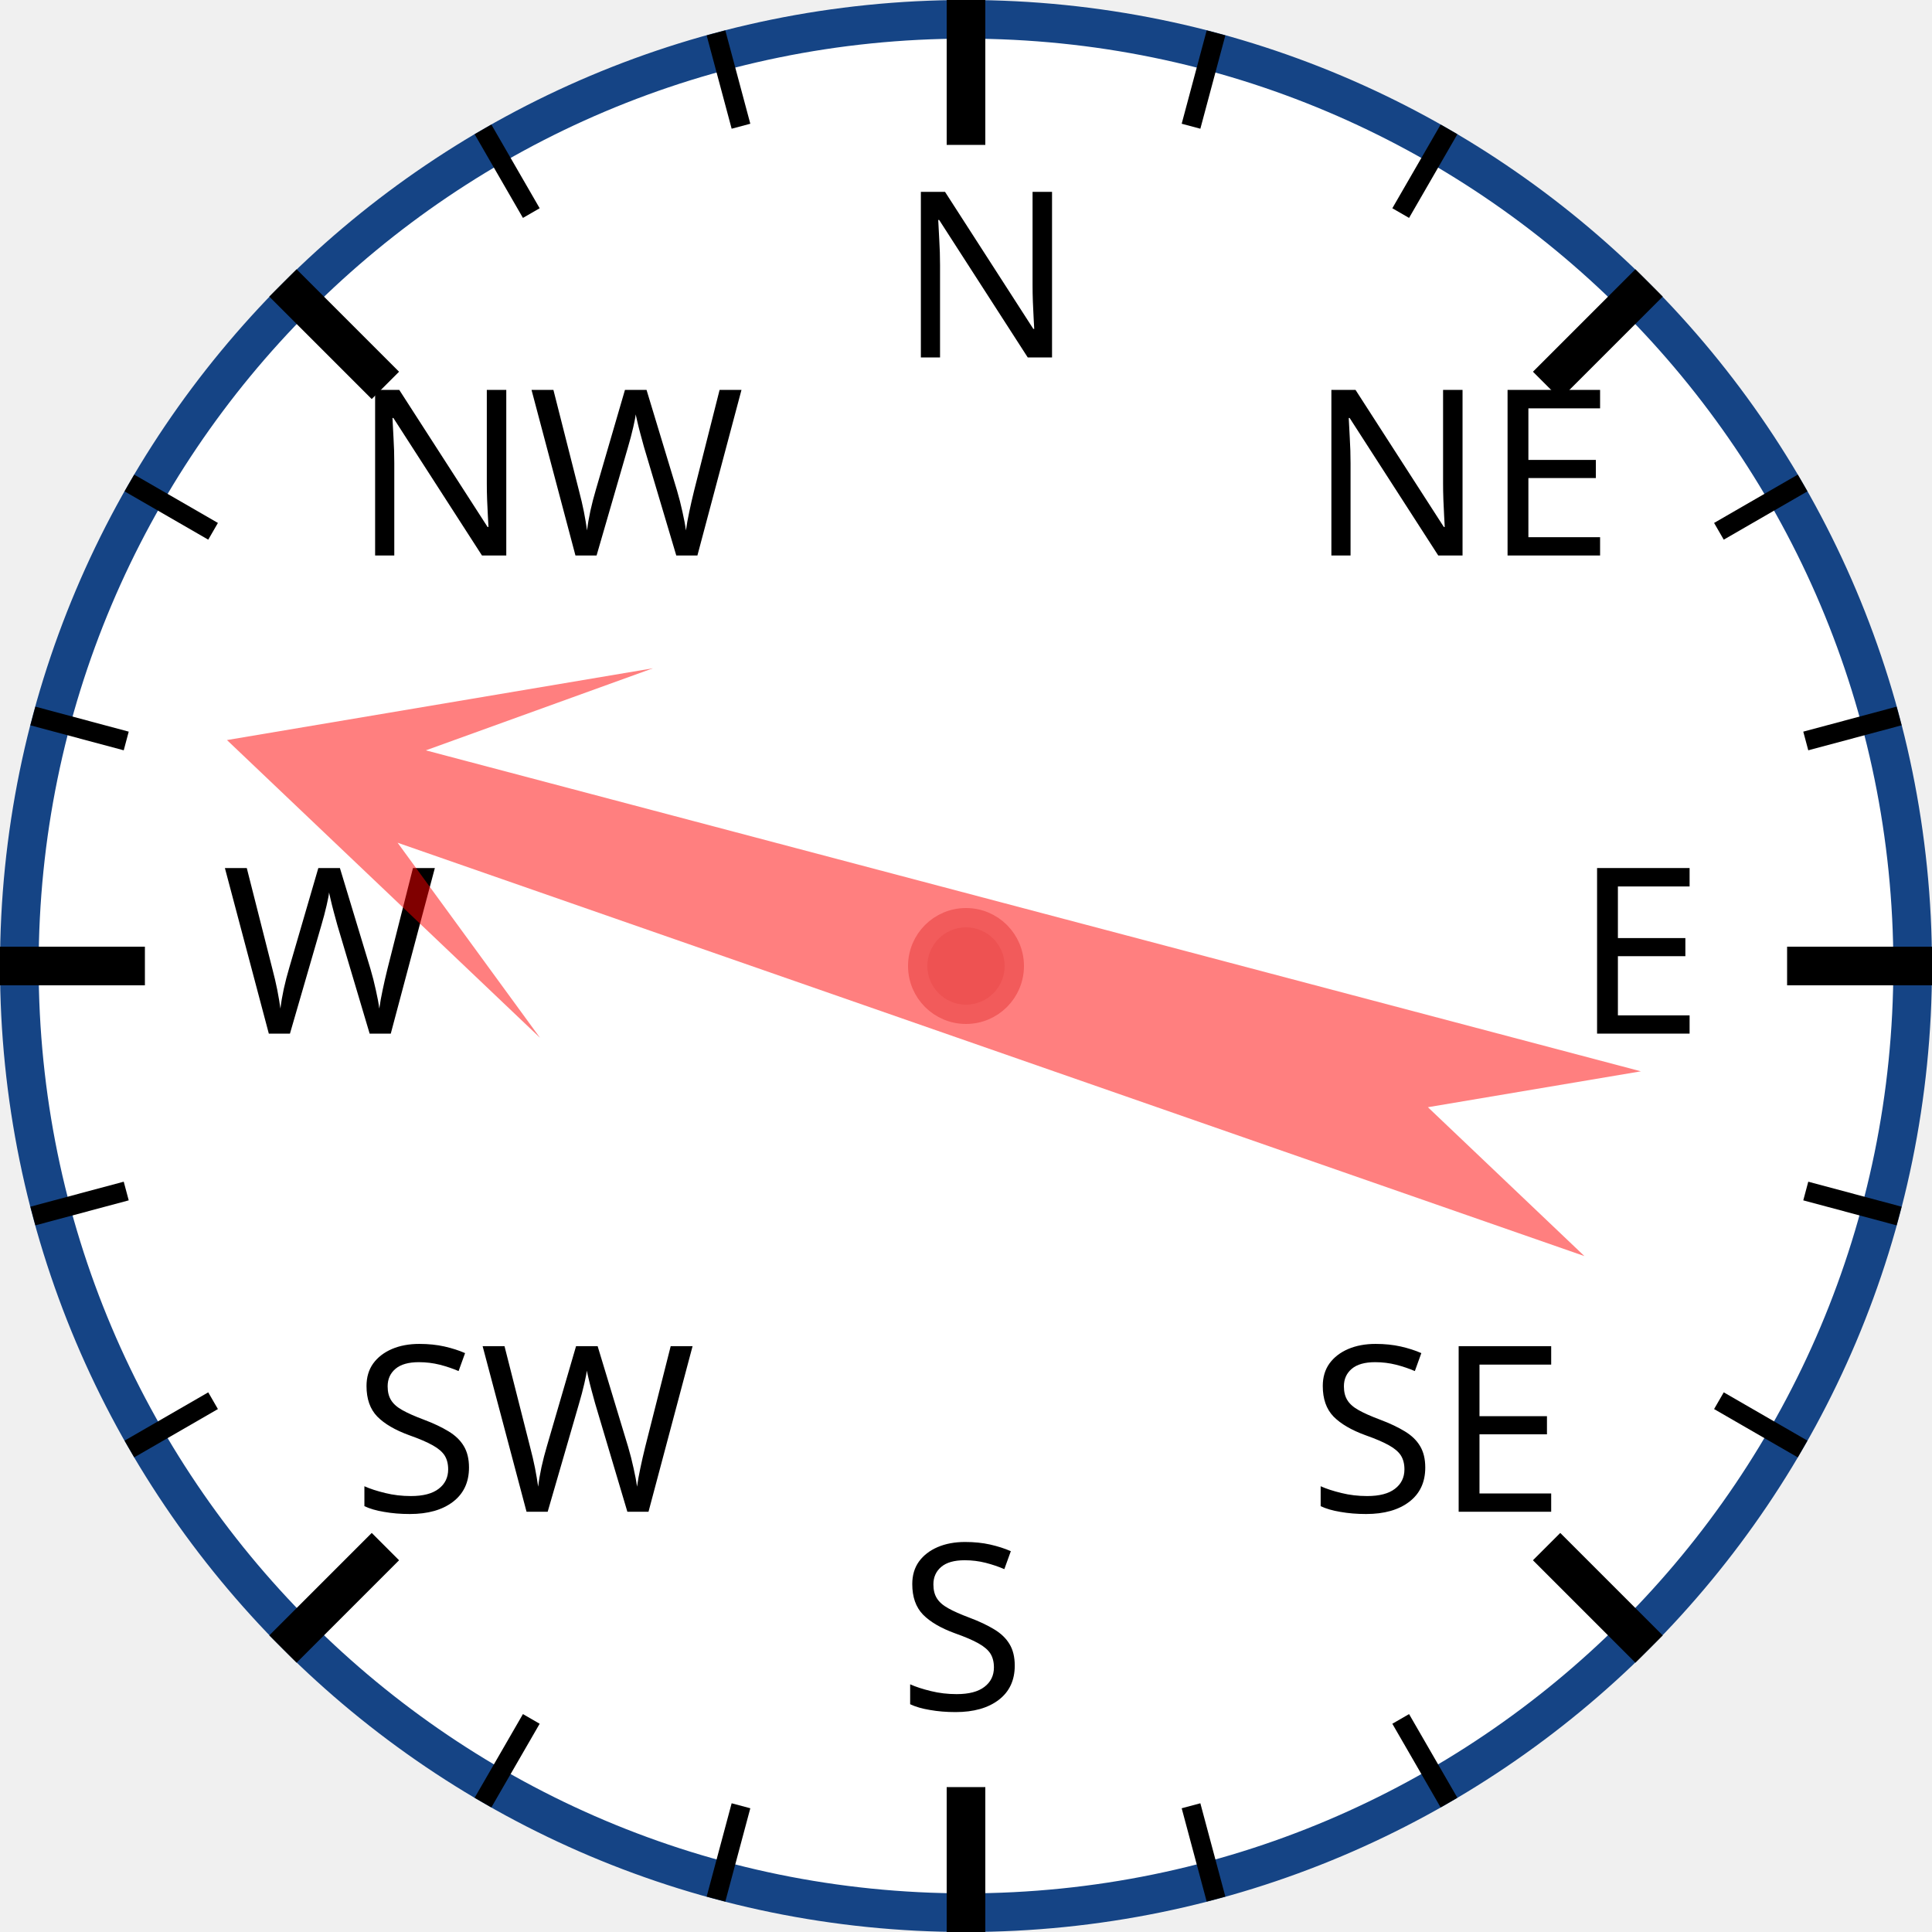
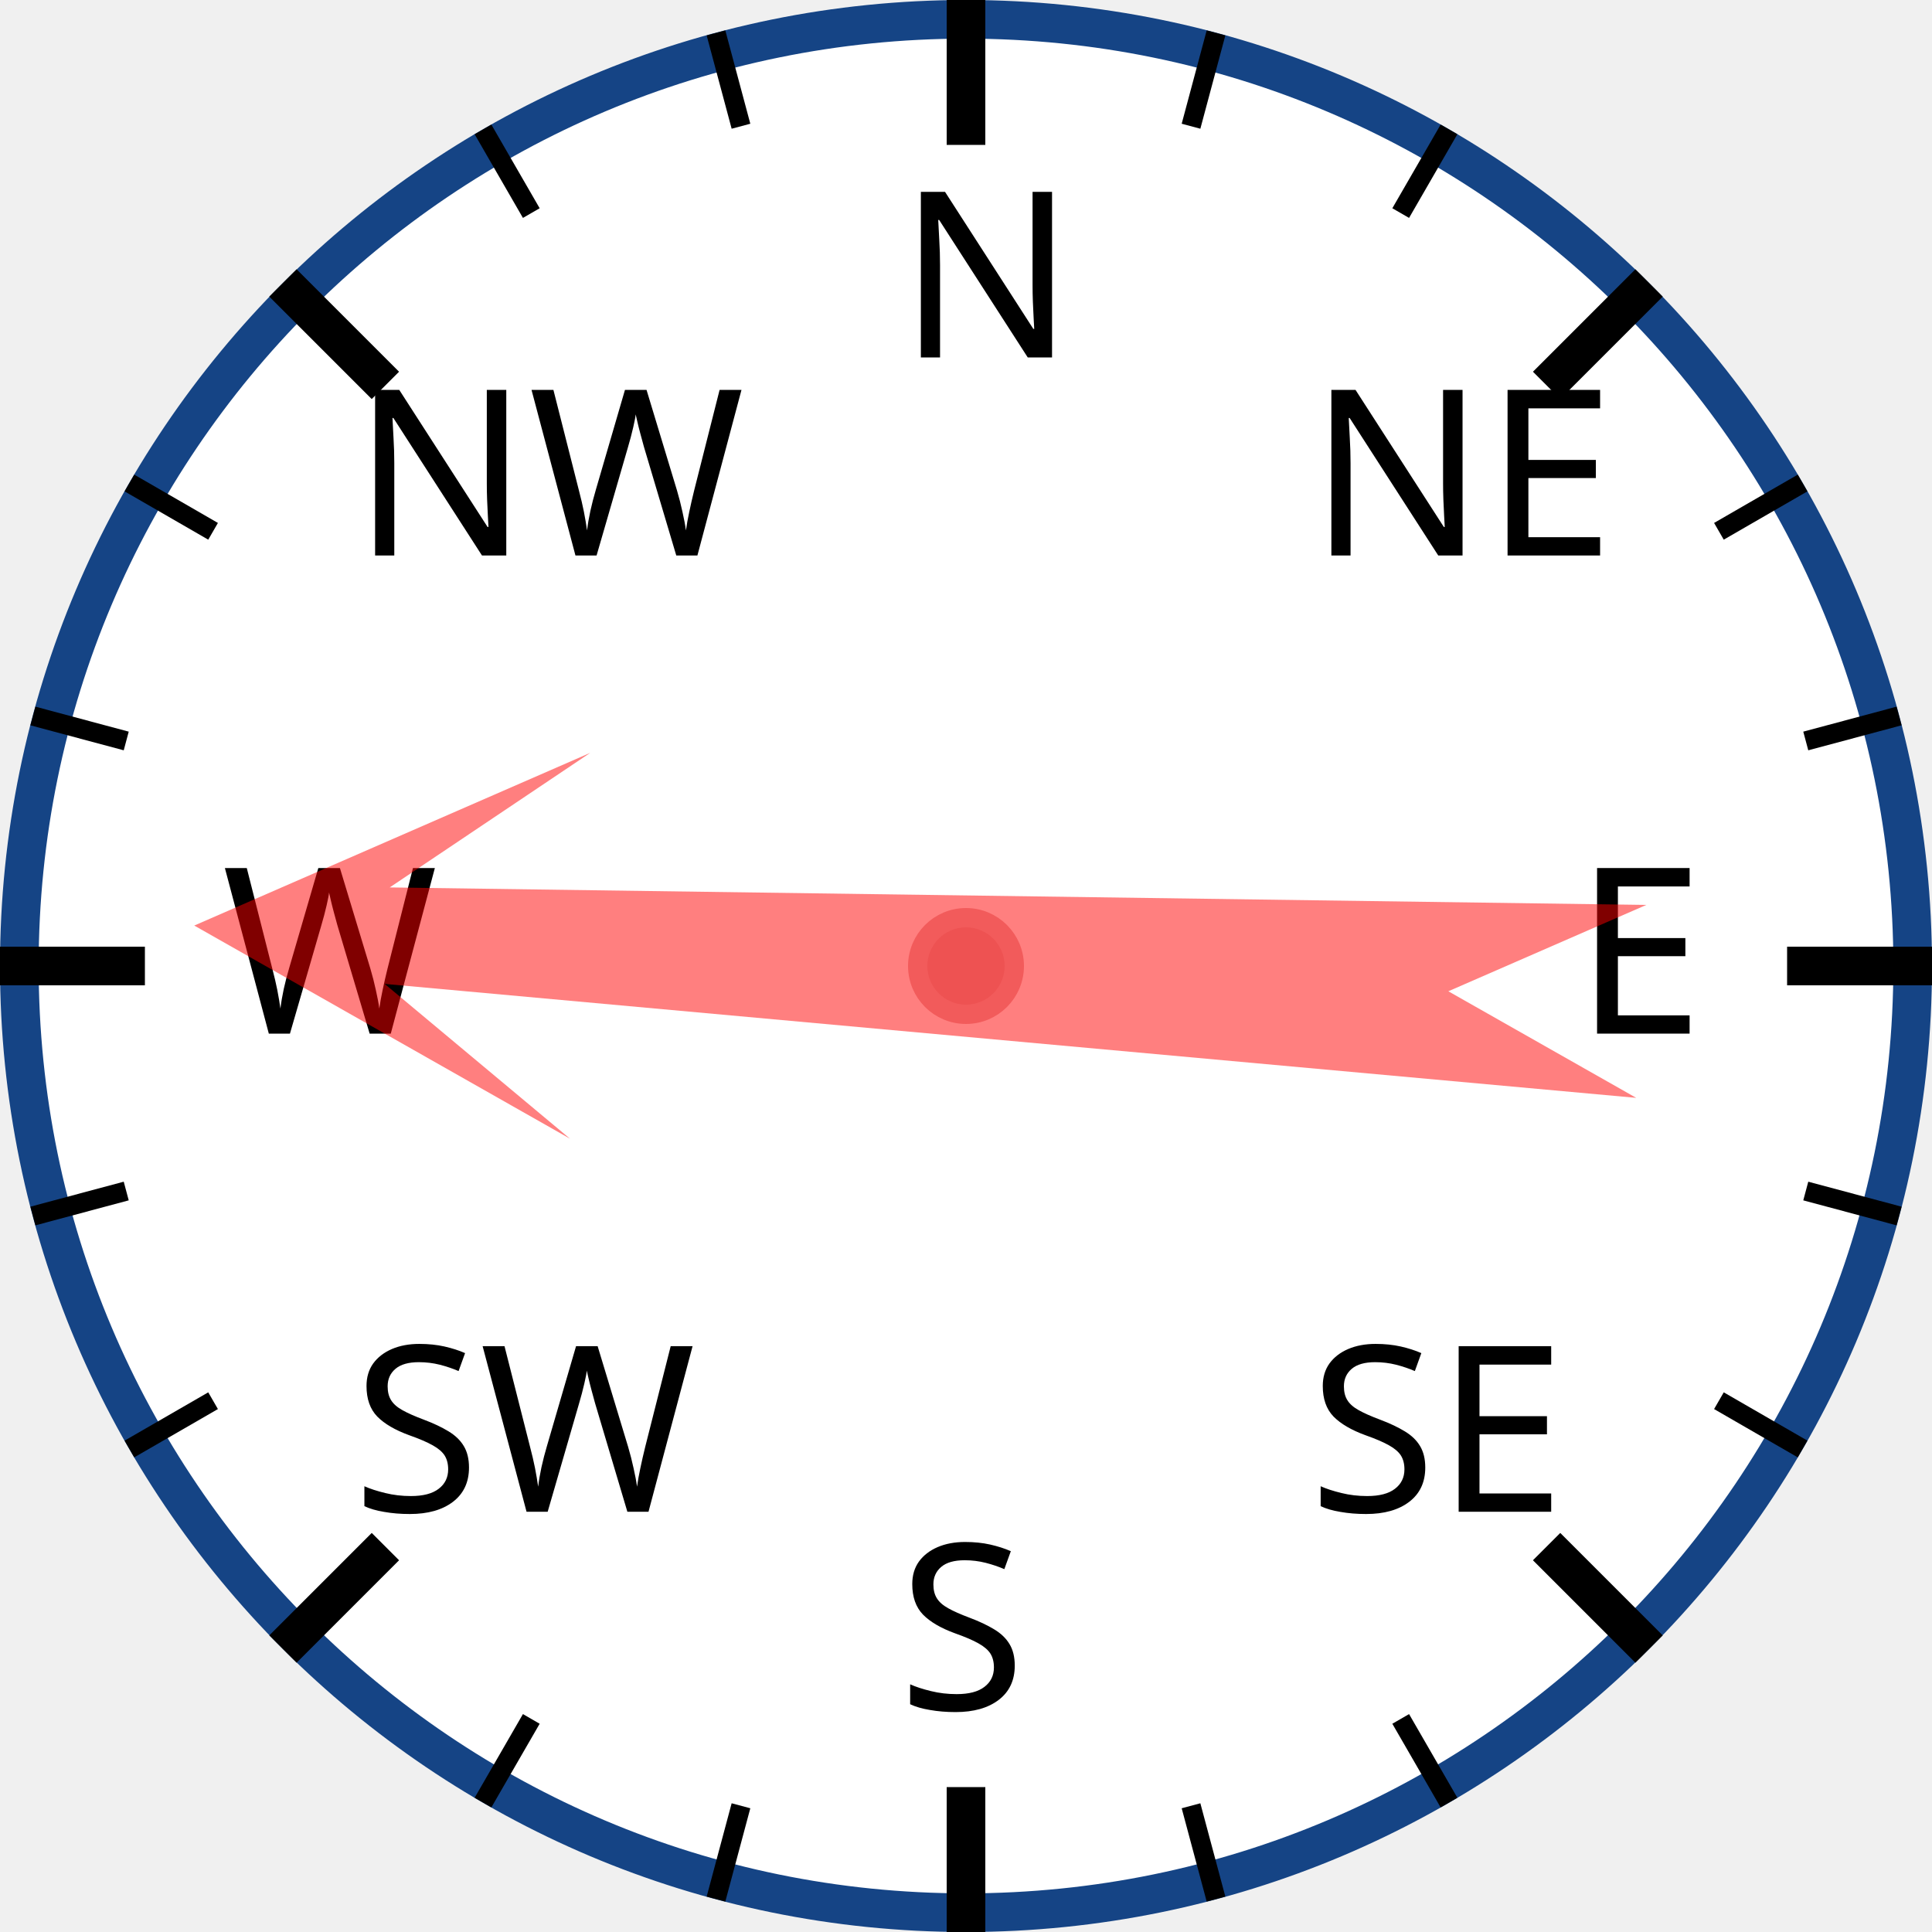
<svg xmlns="http://www.w3.org/2000/svg" width="120px" height="120px" viewBox="0 0 200 200">
  <circle cx="100" cy="100" r="98" style="fill: white; stroke: #154485; stroke-width: 4;" />
  <text x="93.0" y="37.0" style="font-family: sans-serif; font-size: 18pt;">N</text>
  <line x1="100.0" y1="0.0" x2="100.0" y2="15.0" style="stroke: black; stroke-width: 4;" />
  <line x1="74.118" y1="3.407" x2="76.706" y2="13.067" style="stroke: black; stroke-width: 2;" />
  <line x1="50" y1="13.397" x2="55" y2="22.058" style="stroke: black; stroke-width: 2;" />
  <text x="36.503" y="57.503" style="font-family: sans-serif; font-size: 18pt;">NW</text>
  <line x1="29.289" y1="29.289" x2="39.896" y2="39.896" style="stroke: black; stroke-width: 4;" />
  <line x1="13.397" y1="50" x2="22.058" y2="55" style="stroke: black; stroke-width: 2;" />
  <line x1="3.407" y1="74.118" x2="13.067" y2="76.706" style="stroke: black; stroke-width: 2;" />
  <text x="23.0" y="107.0" style="font-family: sans-serif; font-size: 18pt;">W</text>
  <line x1="0.0" y1="100.0" x2="15.0" y2="100.0" style="stroke: black; stroke-width: 4;" />
  <line x1="3.407" y1="125.882" x2="13.067" y2="123.294" style="stroke: black; stroke-width: 2;" />
  <line x1="13.397" y1="150" x2="22.058" y2="145" style="stroke: black; stroke-width: 2;" />
  <text x="36.503" y="156.497" style="font-family: sans-serif; font-size: 18pt;">SW</text>
  <line x1="29.289" y1="170.711" x2="39.896" y2="160.104" style="stroke: black; stroke-width: 4;" />
  <line x1="50" y1="186.603" x2="55" y2="177.942" style="stroke: black; stroke-width: 2;" />
  <line x1="74.118" y1="196.593" x2="76.706" y2="186.933" style="stroke: black; stroke-width: 2;" />
  <text x="93" y="177.0" style="font-family: sans-serif; font-size: 18pt;">S</text>
  <line x1="100" y1="200.0" x2="100" y2="185.0" style="stroke: black; stroke-width: 4;" />
  <line x1="125.882" y1="196.593" x2="123.294" y2="186.933" style="stroke: black; stroke-width: 2;" />
  <line x1="150.0" y1="186.603" x2="145.0" y2="177.942" style="stroke: black; stroke-width: 2;" />
  <text x="135.497" y="156.497" style="font-family: sans-serif; font-size: 18pt;">SE</text>
  <line x1="170.711" y1="170.711" x2="160.104" y2="160.104" style="stroke: black; stroke-width: 4;" />
  <line x1="186.603" y1="150" x2="177.942" y2="145" style="stroke: black; stroke-width: 2;" />
  <line x1="196.593" y1="125.882" x2="186.933" y2="123.294" style="stroke: black; stroke-width: 2;" />
  <text x="163.0" y="107" style="font-family: sans-serif; font-size: 18pt;">E</text>
  <line x1="200.0" y1="100" x2="185.0" y2="100" style="stroke: black; stroke-width: 4;" />
  <line x1="196.593" y1="74.118" x2="186.933" y2="76.706" style="stroke: black; stroke-width: 2;" />
  <line x1="186.603" y1="50" x2="177.942" y2="55" style="stroke: black; stroke-width: 2;" />
  <text x="135.497" y="57.503" style="font-family: sans-serif; font-size: 18pt;">NE</text>
  <line x1="170.711" y1="29.289" x2="160.104" y2="39.896" style="stroke: black; stroke-width: 4;" />
  <line x1="150" y1="13.397" x2="145" y2="22.058" style="stroke: black; stroke-width: 2;" />
  <line x1="125.882" y1="3.407" x2="123.294" y2="13.067" style="stroke: black; stroke-width: 2;" />
-   <polygon points="100 20 120 60 105 40 110 170 100 150 90 170 95 40 80 60" style="fill: red; fill-opacity: 0.5;" transform="rotate(287,100,100)" />
+   <polygon points="100 20 120 60 105 40 110 170 100 150 90 170 95 40 80 60" style="fill: red; fill-opacity: 0.5;" transform="rotate(273,100,100)" />
  <circle cx="100" cy="100" r="5" style="fill: #EE5252; stroke: #F25B5B; stroke-width: 2;" />
</svg>
